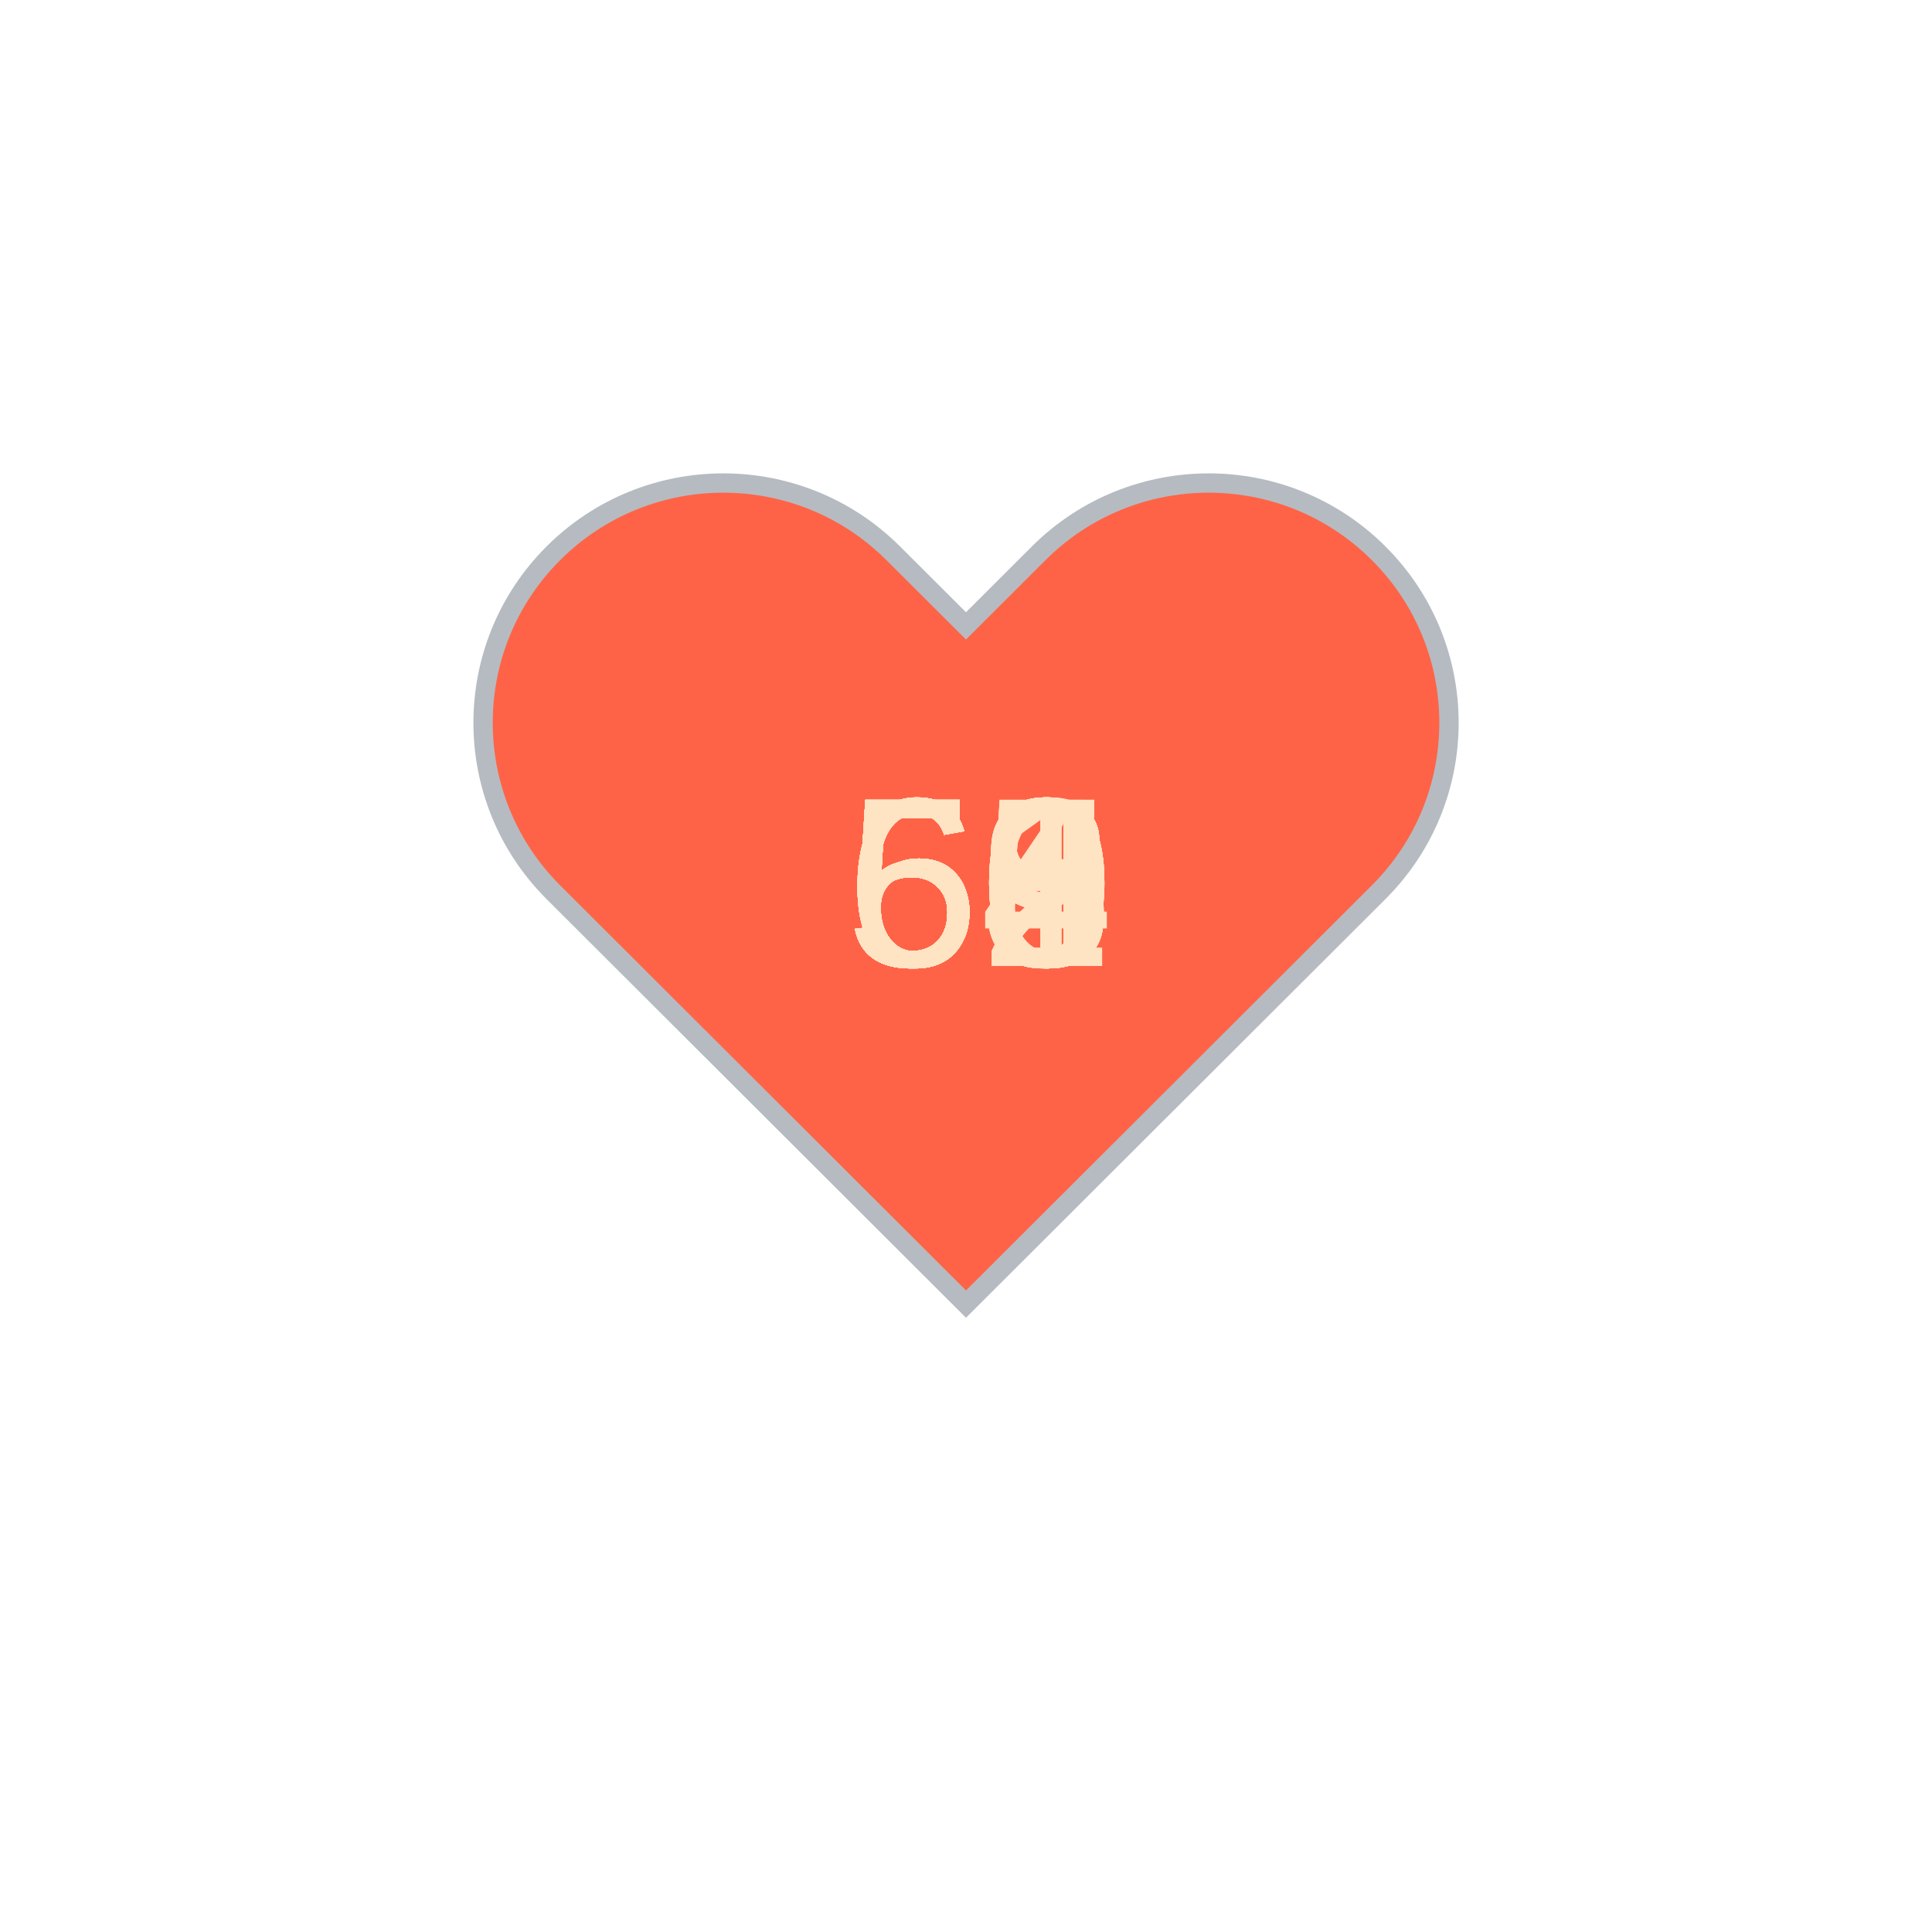
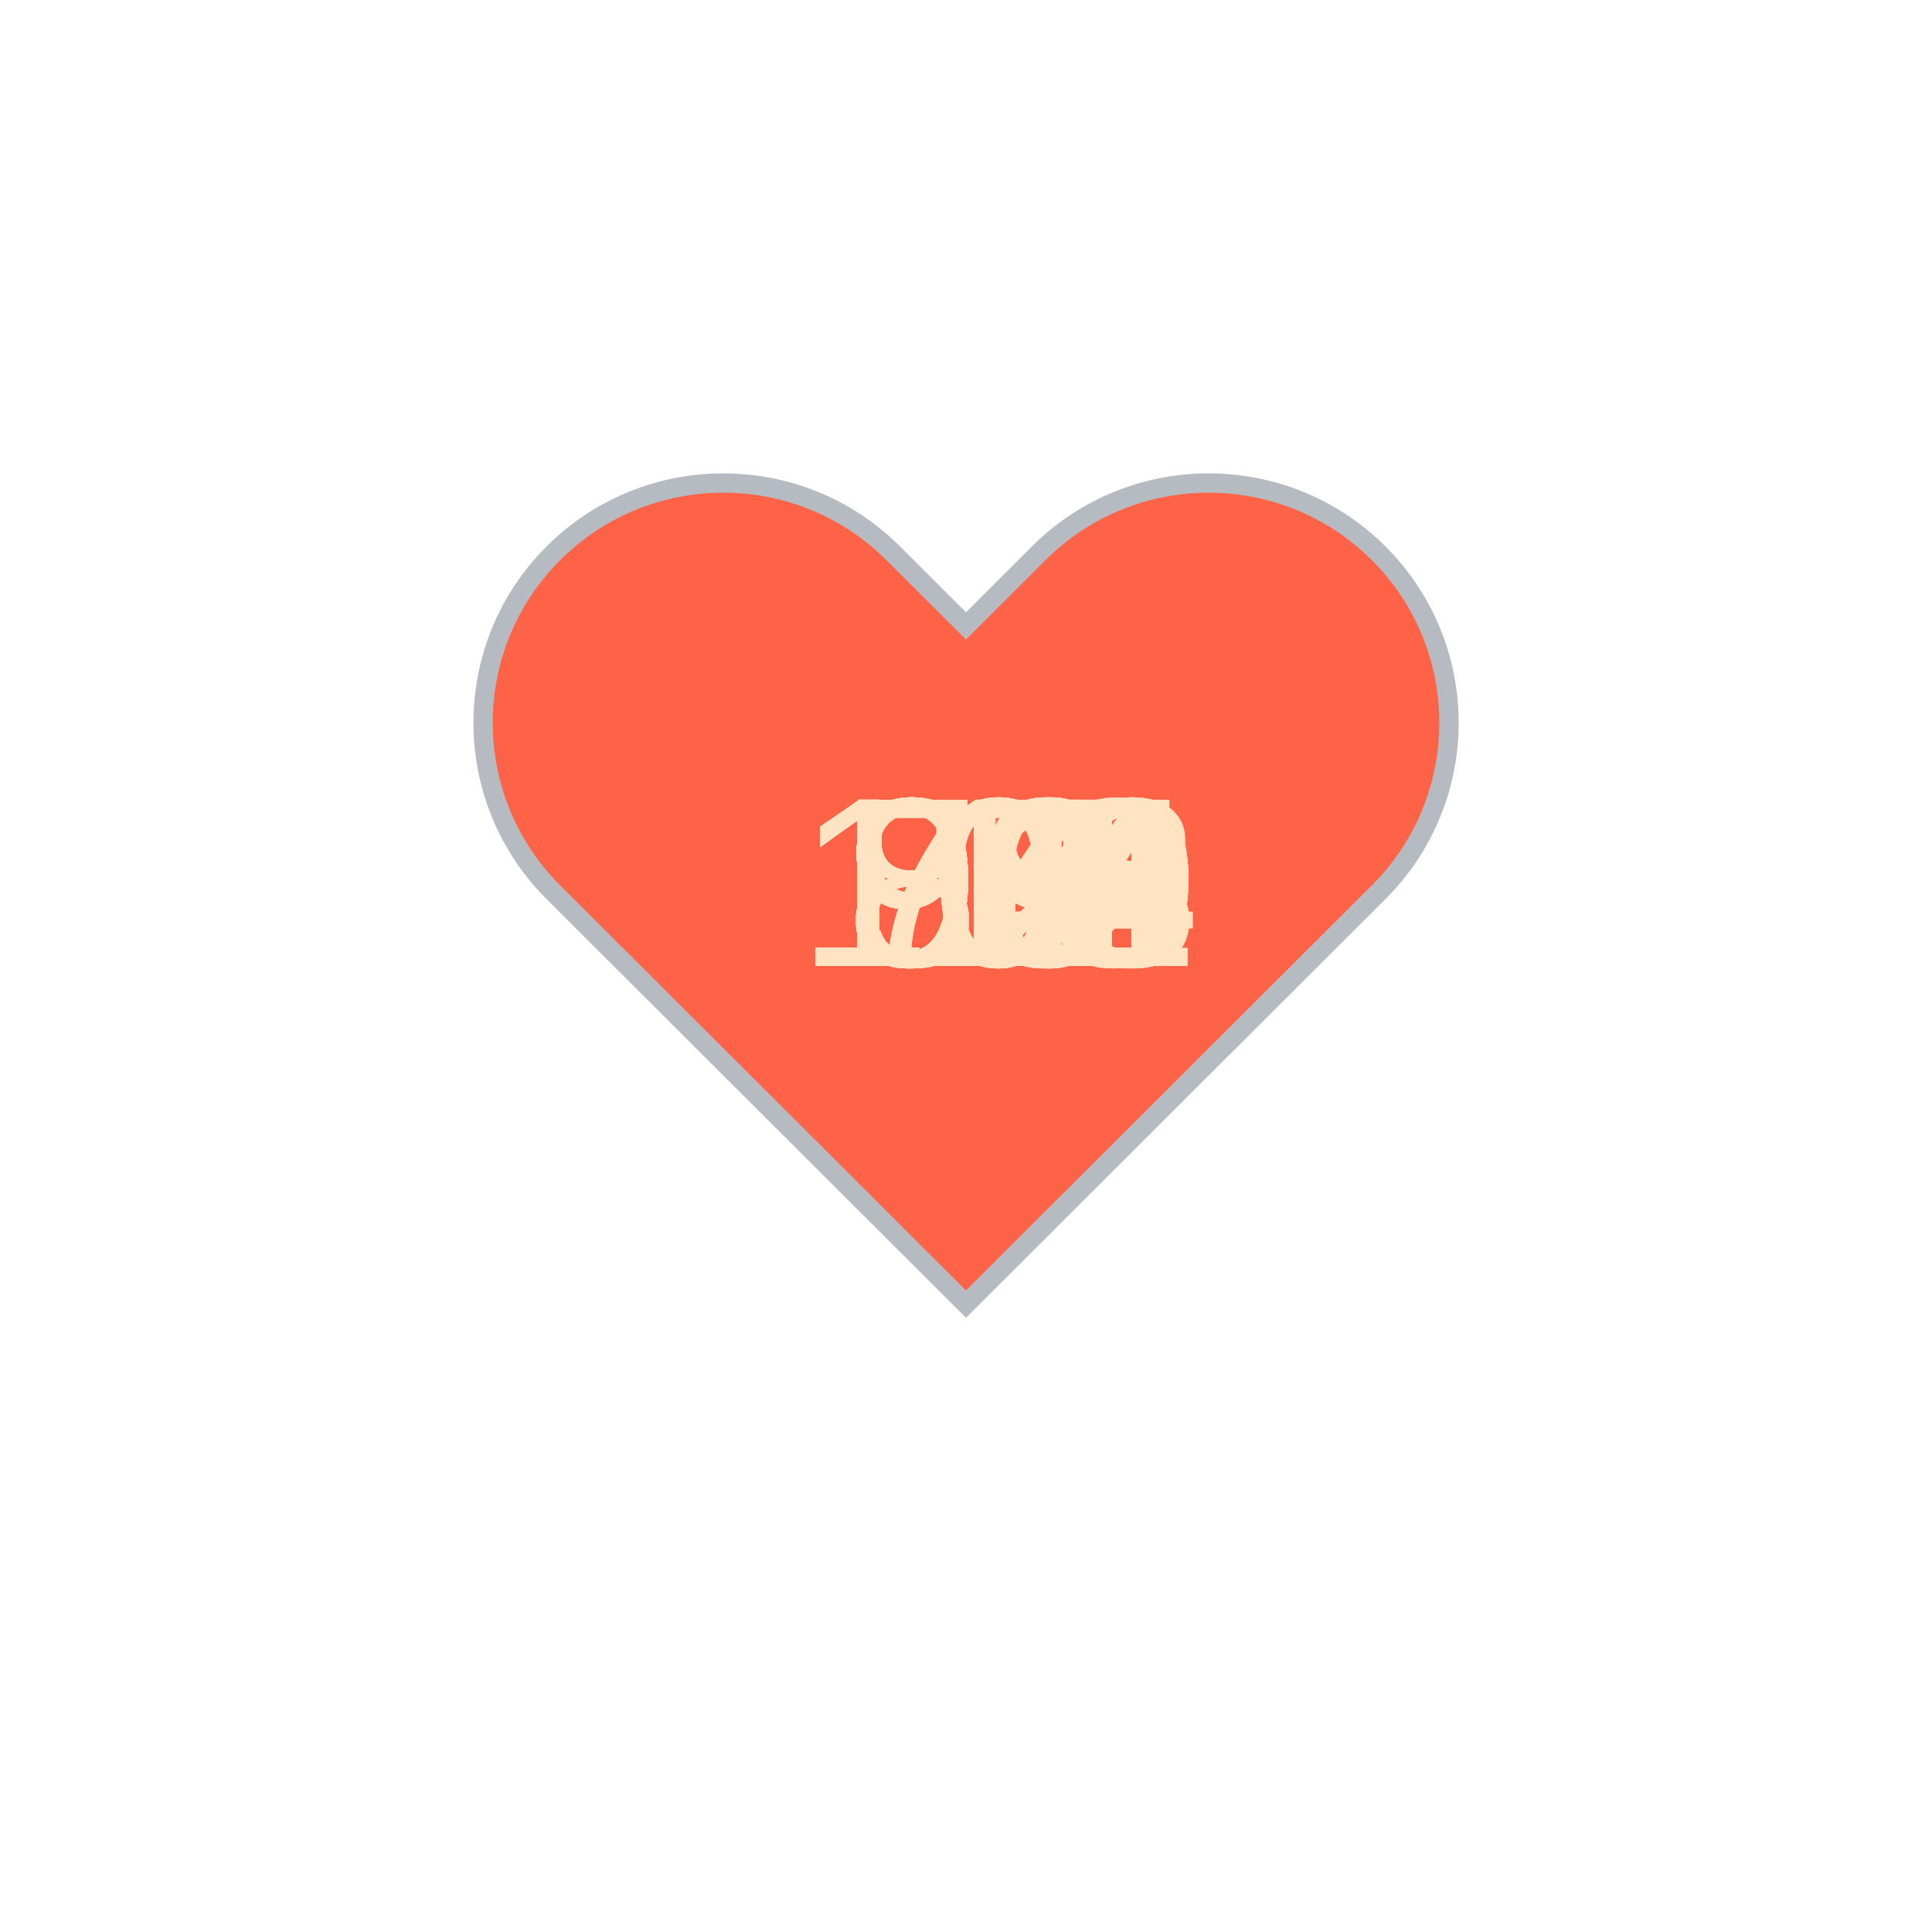
<svg xmlns="http://www.w3.org/2000/svg" baseProfile="full" height="150" version="1.1" viewBox="0,0,200,200" width="150">
  <defs />
  <g transform="translate(100 100)">
    <path d="M92.71,7.27L92.71,7.27c-9.71-9.69-25.46-9.69-35.18,0L50,14.79l-7.54-7.52C32.75-2.42,17-2.42,7.29,7.27v0 c-9.71,9.69-9.71,25.41,0,35.1L50,85l42.71-42.63C102.43,32.68,102.43,16.96,92.71,7.27z" fill="tomato" stroke="#B6BBC1" stroke-width="2" transform="translate(-50 -50)" />
    <animateTransform additive="sum" attributeName="transform" dur="1.2s" repeatCount="indefinite" type="scale" values="1; 1.5; 1.25; 1.5; 1.5; 1;" />
-     <text fill="bisque" style="font-size:25px; font-family:Arial" transform="translate(-12.5 0)">63<animate attributeName="visibility" dur="36.0s" keyTimes="0;0.03;0.07;0.1;0.13;0.17;0.2;0.23;0.27;0.3;0.33;0.37;0.4;0.43;0.47;0.5;0.53;0.57;0.6;0.63;0.67;0.7;0.73;0.77;0.8;0.83;0.87;0.9;0.93;0.97;1.0" repeatCount="indefinite" values="visible;hidden;hidden;hidden;hidden;hidden;hidden;hidden;hidden;hidden;hidden;hidden;hidden;hidden;hidden;hidden;hidden;hidden;hidden;hidden;hidden;hidden;hidden;hidden;hidden;hidden;hidden;hidden;hidden;hidden;hidden" />
+     <text fill="bisque" style="font-size:25px; font-family:Arial" transform="translate(-17.5 0)">112<animate attributeName="visibility" dur="36.0s" keyTimes="0;0.03;0.07;0.1;0.13;0.17;0.2;0.23;0.27;0.3;0.33;0.37;0.4;0.43;0.47;0.5;0.53;0.57;0.6;0.63;0.67;0.7;0.73;0.77;0.8;0.83;0.87;0.9;0.93;0.97;1.0" repeatCount="indefinite" values="visible;hidden;hidden;hidden;hidden;hidden;hidden;hidden;hidden;hidden;hidden;hidden;hidden;hidden;hidden;hidden;hidden;hidden;hidden;hidden;hidden;hidden;hidden;hidden;hidden;hidden;hidden;hidden;hidden;hidden;hidden" />
    </text>
-     <text fill="bisque" style="font-size:25px; font-family:Arial" transform="translate(-12.5 0)">63<animate attributeName="visibility" dur="36.0s" keyTimes="0;0.03;0.07;0.1;0.13;0.17;0.2;0.23;0.27;0.3;0.33;0.37;0.4;0.43;0.47;0.5;0.53;0.57;0.6;0.63;0.67;0.7;0.73;0.77;0.8;0.83;0.87;0.9;0.93;0.97;1.0" repeatCount="indefinite" values="hidden;visible;hidden;hidden;hidden;hidden;hidden;hidden;hidden;hidden;hidden;hidden;hidden;hidden;hidden;hidden;hidden;hidden;hidden;hidden;hidden;hidden;hidden;hidden;hidden;hidden;hidden;hidden;hidden;hidden;hidden" />
+     <text fill="bisque" style="font-size:25px; font-family:Arial" transform="translate(-17.5 0)">109<animate attributeName="visibility" dur="36.0s" keyTimes="0;0.03;0.07;0.1;0.13;0.17;0.2;0.23;0.27;0.3;0.33;0.37;0.4;0.43;0.47;0.5;0.53;0.57;0.6;0.63;0.67;0.7;0.73;0.77;0.8;0.83;0.87;0.9;0.93;0.97;1.0" repeatCount="indefinite" values="hidden;visible;hidden;hidden;hidden;hidden;hidden;hidden;hidden;hidden;hidden;hidden;hidden;hidden;hidden;hidden;hidden;hidden;hidden;hidden;hidden;hidden;hidden;hidden;hidden;hidden;hidden;hidden;hidden;hidden;hidden" />
    </text>
-     <text fill="bisque" style="font-size:25px; font-family:Arial" transform="translate(-12.5 0)">60<animate attributeName="visibility" dur="36.0s" keyTimes="0;0.03;0.07;0.1;0.13;0.17;0.2;0.23;0.27;0.3;0.33;0.37;0.4;0.43;0.47;0.5;0.53;0.57;0.6;0.63;0.67;0.7;0.73;0.77;0.8;0.83;0.87;0.9;0.93;0.97;1.0" repeatCount="indefinite" values="hidden;hidden;visible;hidden;hidden;hidden;hidden;hidden;hidden;hidden;hidden;hidden;hidden;hidden;hidden;hidden;hidden;hidden;hidden;hidden;hidden;hidden;hidden;hidden;hidden;hidden;hidden;hidden;hidden;hidden;hidden" />
+     <text fill="bisque" style="font-size:25px; font-family:Arial" transform="translate(-17.5 0)">115<animate attributeName="visibility" dur="36.0s" keyTimes="0;0.03;0.07;0.1;0.13;0.17;0.2;0.23;0.27;0.3;0.33;0.37;0.4;0.43;0.47;0.5;0.53;0.57;0.6;0.63;0.67;0.7;0.73;0.77;0.8;0.83;0.87;0.9;0.93;0.97;1.0" repeatCount="indefinite" values="hidden;hidden;visible;hidden;hidden;hidden;hidden;hidden;hidden;hidden;hidden;hidden;hidden;hidden;hidden;hidden;hidden;hidden;hidden;hidden;hidden;hidden;hidden;hidden;hidden;hidden;hidden;hidden;hidden;hidden;hidden" />
    </text>
-     <text fill="bisque" style="font-size:25px; font-family:Arial" transform="translate(-12.5 0)">61<animate attributeName="visibility" dur="36.0s" keyTimes="0;0.03;0.07;0.1;0.13;0.17;0.2;0.23;0.27;0.3;0.33;0.37;0.4;0.43;0.47;0.5;0.53;0.57;0.6;0.63;0.67;0.7;0.73;0.77;0.8;0.83;0.87;0.9;0.93;0.97;1.0" repeatCount="indefinite" values="hidden;hidden;hidden;visible;hidden;hidden;hidden;hidden;hidden;hidden;hidden;hidden;hidden;hidden;hidden;hidden;hidden;hidden;hidden;hidden;hidden;hidden;hidden;hidden;hidden;hidden;hidden;hidden;hidden;hidden;hidden" />
+     <text fill="bisque" style="font-size:25px; font-family:Arial" transform="translate(-17.5 0)">108<animate attributeName="visibility" dur="36.0s" keyTimes="0;0.03;0.07;0.1;0.13;0.17;0.2;0.23;0.27;0.3;0.33;0.37;0.4;0.43;0.47;0.5;0.53;0.57;0.6;0.63;0.67;0.7;0.73;0.77;0.8;0.83;0.87;0.9;0.93;0.97;1.0" repeatCount="indefinite" values="hidden;hidden;hidden;visible;hidden;hidden;hidden;hidden;hidden;hidden;hidden;hidden;hidden;hidden;hidden;hidden;hidden;hidden;hidden;hidden;hidden;hidden;hidden;hidden;hidden;hidden;hidden;hidden;hidden;hidden;hidden" />
    </text>
-     <text fill="bisque" style="font-size:25px; font-family:Arial" transform="translate(-12.5 0)">60<animate attributeName="visibility" dur="36.0s" keyTimes="0;0.03;0.07;0.1;0.13;0.17;0.2;0.23;0.27;0.3;0.33;0.37;0.4;0.43;0.47;0.5;0.53;0.57;0.6;0.63;0.67;0.7;0.73;0.77;0.8;0.83;0.87;0.9;0.93;0.97;1.0" repeatCount="indefinite" values="hidden;hidden;hidden;hidden;visible;hidden;hidden;hidden;hidden;hidden;hidden;hidden;hidden;hidden;hidden;hidden;hidden;hidden;hidden;hidden;hidden;hidden;hidden;hidden;hidden;hidden;hidden;hidden;hidden;hidden;hidden" />
+     <text fill="bisque" style="font-size:25px; font-family:Arial" transform="translate(-17.5 0)">109<animate attributeName="visibility" dur="36.0s" keyTimes="0;0.03;0.07;0.1;0.13;0.17;0.2;0.23;0.27;0.3;0.33;0.37;0.4;0.43;0.47;0.5;0.53;0.57;0.6;0.63;0.67;0.7;0.73;0.77;0.8;0.83;0.87;0.9;0.93;0.97;1.0" repeatCount="indefinite" values="hidden;hidden;hidden;hidden;visible;hidden;hidden;hidden;hidden;hidden;hidden;hidden;hidden;hidden;hidden;hidden;hidden;hidden;hidden;hidden;hidden;hidden;hidden;hidden;hidden;hidden;hidden;hidden;hidden;hidden;hidden" />
    </text>
-     <text fill="bisque" style="font-size:25px; font-family:Arial" transform="translate(-12.5 0)">62<animate attributeName="visibility" dur="36.0s" keyTimes="0;0.03;0.07;0.1;0.13;0.17;0.2;0.23;0.27;0.3;0.33;0.37;0.4;0.43;0.47;0.5;0.53;0.57;0.6;0.63;0.67;0.7;0.73;0.77;0.8;0.83;0.87;0.9;0.93;0.97;1.0" repeatCount="indefinite" values="hidden;hidden;hidden;hidden;hidden;visible;hidden;hidden;hidden;hidden;hidden;hidden;hidden;hidden;hidden;hidden;hidden;hidden;hidden;hidden;hidden;hidden;hidden;hidden;hidden;hidden;hidden;hidden;hidden;hidden;hidden" />
+     <text fill="bisque" style="font-size:25px; font-family:Arial" transform="translate(-17.5 0)">111<animate attributeName="visibility" dur="36.0s" keyTimes="0;0.03;0.07;0.1;0.13;0.17;0.2;0.23;0.27;0.3;0.33;0.37;0.4;0.43;0.47;0.5;0.53;0.57;0.6;0.63;0.67;0.7;0.73;0.77;0.8;0.83;0.87;0.9;0.93;0.97;1.0" repeatCount="indefinite" values="hidden;hidden;hidden;hidden;hidden;visible;hidden;hidden;hidden;hidden;hidden;hidden;hidden;hidden;hidden;hidden;hidden;hidden;hidden;hidden;hidden;hidden;hidden;hidden;hidden;hidden;hidden;hidden;hidden;hidden;hidden" />
    </text>
-     <text fill="bisque" style="font-size:25px; font-family:Arial" transform="translate(-12.5 0)">58<animate attributeName="visibility" dur="36.0s" keyTimes="0;0.03;0.07;0.1;0.13;0.17;0.2;0.23;0.27;0.3;0.33;0.37;0.4;0.43;0.47;0.5;0.53;0.57;0.6;0.63;0.67;0.7;0.73;0.77;0.8;0.83;0.87;0.9;0.93;0.97;1.0" repeatCount="indefinite" values="hidden;hidden;hidden;hidden;hidden;hidden;visible;hidden;hidden;hidden;hidden;hidden;hidden;hidden;hidden;hidden;hidden;hidden;hidden;hidden;hidden;hidden;hidden;hidden;hidden;hidden;hidden;hidden;hidden;hidden;hidden" />
+     <text fill="bisque" style="font-size:25px; font-family:Arial" transform="translate(-17.5 0)">111<animate attributeName="visibility" dur="36.0s" keyTimes="0;0.03;0.07;0.1;0.13;0.17;0.2;0.23;0.27;0.3;0.33;0.37;0.4;0.43;0.47;0.5;0.53;0.57;0.6;0.63;0.67;0.7;0.73;0.77;0.8;0.83;0.87;0.9;0.93;0.97;1.0" repeatCount="indefinite" values="hidden;hidden;hidden;hidden;hidden;hidden;visible;hidden;hidden;hidden;hidden;hidden;hidden;hidden;hidden;hidden;hidden;hidden;hidden;hidden;hidden;hidden;hidden;hidden;hidden;hidden;hidden;hidden;hidden;hidden;hidden" />
    </text>
-     <text fill="bisque" style="font-size:25px; font-family:Arial" transform="translate(-12.5 0)">59<animate attributeName="visibility" dur="36.0s" keyTimes="0;0.03;0.07;0.1;0.13;0.17;0.2;0.23;0.27;0.3;0.33;0.37;0.4;0.43;0.47;0.5;0.53;0.57;0.6;0.63;0.67;0.7;0.73;0.77;0.8;0.83;0.87;0.9;0.93;0.97;1.0" repeatCount="indefinite" values="hidden;hidden;hidden;hidden;hidden;hidden;hidden;visible;hidden;hidden;hidden;hidden;hidden;hidden;hidden;hidden;hidden;hidden;hidden;hidden;hidden;hidden;hidden;hidden;hidden;hidden;hidden;hidden;hidden;hidden;hidden" />
+     <text fill="bisque" style="font-size:25px; font-family:Arial" transform="translate(-12.5 0)">96<animate attributeName="visibility" dur="36.0s" keyTimes="0;0.03;0.07;0.1;0.13;0.17;0.2;0.23;0.27;0.3;0.33;0.37;0.4;0.43;0.47;0.5;0.53;0.57;0.6;0.63;0.67;0.7;0.73;0.77;0.8;0.83;0.87;0.9;0.93;0.97;1.0" repeatCount="indefinite" values="hidden;hidden;hidden;hidden;hidden;hidden;hidden;visible;hidden;hidden;hidden;hidden;hidden;hidden;hidden;hidden;hidden;hidden;hidden;hidden;hidden;hidden;hidden;hidden;hidden;hidden;hidden;hidden;hidden;hidden;hidden" />
    </text>
-     <text fill="bisque" style="font-size:25px; font-family:Arial" transform="translate(-12.5 0)">58<animate attributeName="visibility" dur="36.0s" keyTimes="0;0.03;0.07;0.1;0.13;0.17;0.2;0.23;0.27;0.3;0.33;0.37;0.4;0.43;0.47;0.5;0.53;0.57;0.6;0.63;0.67;0.7;0.73;0.77;0.8;0.83;0.87;0.9;0.93;0.97;1.0" repeatCount="indefinite" values="hidden;hidden;hidden;hidden;hidden;hidden;hidden;hidden;visible;hidden;hidden;hidden;hidden;hidden;hidden;hidden;hidden;hidden;hidden;hidden;hidden;hidden;hidden;hidden;hidden;hidden;hidden;hidden;hidden;hidden;hidden" />
+     <text fill="bisque" style="font-size:25px; font-family:Arial" transform="translate(-17.5 0)">104<animate attributeName="visibility" dur="36.0s" keyTimes="0;0.03;0.07;0.1;0.13;0.17;0.2;0.23;0.27;0.3;0.33;0.37;0.4;0.43;0.47;0.5;0.53;0.57;0.6;0.63;0.67;0.7;0.73;0.77;0.8;0.83;0.87;0.9;0.93;0.97;1.0" repeatCount="indefinite" values="hidden;hidden;hidden;hidden;hidden;hidden;hidden;hidden;visible;hidden;hidden;hidden;hidden;hidden;hidden;hidden;hidden;hidden;hidden;hidden;hidden;hidden;hidden;hidden;hidden;hidden;hidden;hidden;hidden;hidden;hidden" />
    </text>
-     <text fill="bisque" style="font-size:25px; font-family:Arial" transform="translate(-12.5 0)">58<animate attributeName="visibility" dur="36.0s" keyTimes="0;0.03;0.07;0.1;0.13;0.17;0.2;0.23;0.27;0.3;0.33;0.37;0.4;0.43;0.47;0.5;0.53;0.57;0.6;0.63;0.67;0.7;0.73;0.77;0.8;0.83;0.87;0.9;0.93;0.97;1.0" repeatCount="indefinite" values="hidden;hidden;hidden;hidden;hidden;hidden;hidden;hidden;hidden;visible;hidden;hidden;hidden;hidden;hidden;hidden;hidden;hidden;hidden;hidden;hidden;hidden;hidden;hidden;hidden;hidden;hidden;hidden;hidden;hidden;hidden" />
+     <text fill="bisque" style="font-size:25px; font-family:Arial" transform="translate(-12.5 0)">98<animate attributeName="visibility" dur="36.0s" keyTimes="0;0.03;0.07;0.1;0.13;0.17;0.2;0.23;0.27;0.3;0.33;0.37;0.4;0.43;0.47;0.5;0.53;0.57;0.6;0.63;0.67;0.7;0.73;0.77;0.8;0.83;0.87;0.9;0.93;0.97;1.0" repeatCount="indefinite" values="hidden;hidden;hidden;hidden;hidden;hidden;hidden;hidden;hidden;visible;hidden;hidden;hidden;hidden;hidden;hidden;hidden;hidden;hidden;hidden;hidden;hidden;hidden;hidden;hidden;hidden;hidden;hidden;hidden;hidden;hidden" />
    </text>
-     <text fill="bisque" style="font-size:25px; font-family:Arial" transform="translate(-12.5 0)">58<animate attributeName="visibility" dur="36.0s" keyTimes="0;0.03;0.07;0.1;0.13;0.17;0.2;0.23;0.27;0.3;0.33;0.37;0.4;0.43;0.47;0.5;0.53;0.57;0.6;0.63;0.67;0.7;0.73;0.77;0.8;0.83;0.87;0.9;0.93;0.97;1.0" repeatCount="indefinite" values="hidden;hidden;hidden;hidden;hidden;hidden;hidden;hidden;hidden;hidden;visible;hidden;hidden;hidden;hidden;hidden;hidden;hidden;hidden;hidden;hidden;hidden;hidden;hidden;hidden;hidden;hidden;hidden;hidden;hidden;hidden" />
+     <text fill="bisque" style="font-size:25px; font-family:Arial" transform="translate(-12.5 0)">97<animate attributeName="visibility" dur="36.0s" keyTimes="0;0.03;0.07;0.1;0.13;0.17;0.2;0.23;0.27;0.3;0.33;0.37;0.4;0.43;0.47;0.5;0.53;0.57;0.6;0.63;0.67;0.7;0.73;0.77;0.8;0.83;0.87;0.9;0.93;0.97;1.0" repeatCount="indefinite" values="hidden;hidden;hidden;hidden;hidden;hidden;hidden;hidden;hidden;hidden;visible;hidden;hidden;hidden;hidden;hidden;hidden;hidden;hidden;hidden;hidden;hidden;hidden;hidden;hidden;hidden;hidden;hidden;hidden;hidden;hidden" />
    </text>
-     <text fill="bisque" style="font-size:25px; font-family:Arial" transform="translate(-12.5 0)">59<animate attributeName="visibility" dur="36.0s" keyTimes="0;0.03;0.07;0.1;0.13;0.17;0.2;0.23;0.27;0.3;0.33;0.37;0.4;0.43;0.47;0.5;0.53;0.57;0.6;0.63;0.67;0.7;0.73;0.77;0.8;0.83;0.87;0.9;0.93;0.97;1.0" repeatCount="indefinite" values="hidden;hidden;hidden;hidden;hidden;hidden;hidden;hidden;hidden;hidden;hidden;visible;hidden;hidden;hidden;hidden;hidden;hidden;hidden;hidden;hidden;hidden;hidden;hidden;hidden;hidden;hidden;hidden;hidden;hidden;hidden" />
+     <text fill="bisque" style="font-size:25px; font-family:Arial" transform="translate(-17.5 0)">102<animate attributeName="visibility" dur="36.0s" keyTimes="0;0.03;0.07;0.1;0.13;0.17;0.2;0.23;0.27;0.3;0.33;0.37;0.4;0.43;0.47;0.5;0.53;0.57;0.6;0.63;0.67;0.7;0.73;0.77;0.8;0.83;0.87;0.9;0.93;0.97;1.0" repeatCount="indefinite" values="hidden;hidden;hidden;hidden;hidden;hidden;hidden;hidden;hidden;hidden;hidden;visible;hidden;hidden;hidden;hidden;hidden;hidden;hidden;hidden;hidden;hidden;hidden;hidden;hidden;hidden;hidden;hidden;hidden;hidden;hidden" />
    </text>
-     <text fill="bisque" style="font-size:25px; font-family:Arial" transform="translate(-12.5 0)">62<animate attributeName="visibility" dur="36.0s" keyTimes="0;0.03;0.07;0.1;0.13;0.17;0.2;0.23;0.27;0.3;0.33;0.37;0.4;0.43;0.47;0.5;0.53;0.57;0.6;0.63;0.67;0.7;0.73;0.77;0.8;0.83;0.87;0.9;0.93;0.97;1.0" repeatCount="indefinite" values="hidden;hidden;hidden;hidden;hidden;hidden;hidden;hidden;hidden;hidden;hidden;hidden;visible;hidden;hidden;hidden;hidden;hidden;hidden;hidden;hidden;hidden;hidden;hidden;hidden;hidden;hidden;hidden;hidden;hidden;hidden" />
+     <text fill="bisque" style="font-size:25px; font-family:Arial" transform="translate(-12.5 0)">99<animate attributeName="visibility" dur="36.0s" keyTimes="0;0.03;0.07;0.1;0.13;0.17;0.2;0.23;0.27;0.3;0.33;0.37;0.4;0.43;0.47;0.5;0.53;0.57;0.6;0.63;0.67;0.7;0.73;0.77;0.8;0.83;0.87;0.9;0.93;0.97;1.0" repeatCount="indefinite" values="hidden;hidden;hidden;hidden;hidden;hidden;hidden;hidden;hidden;hidden;hidden;hidden;visible;hidden;hidden;hidden;hidden;hidden;hidden;hidden;hidden;hidden;hidden;hidden;hidden;hidden;hidden;hidden;hidden;hidden;hidden" />
    </text>
-     <text fill="bisque" style="font-size:25px; font-family:Arial" transform="translate(-12.5 0)">60<animate attributeName="visibility" dur="36.0s" keyTimes="0;0.03;0.07;0.1;0.13;0.17;0.2;0.23;0.27;0.3;0.33;0.37;0.4;0.43;0.47;0.5;0.53;0.57;0.6;0.63;0.67;0.7;0.73;0.77;0.8;0.83;0.87;0.9;0.93;0.97;1.0" repeatCount="indefinite" values="hidden;hidden;hidden;hidden;hidden;hidden;hidden;hidden;hidden;hidden;hidden;hidden;hidden;visible;hidden;hidden;hidden;hidden;hidden;hidden;hidden;hidden;hidden;hidden;hidden;hidden;hidden;hidden;hidden;hidden;hidden" />
+     <text fill="bisque" style="font-size:25px; font-family:Arial" transform="translate(-12.5 0)">91<animate attributeName="visibility" dur="36.0s" keyTimes="0;0.03;0.07;0.1;0.13;0.17;0.2;0.23;0.27;0.3;0.33;0.37;0.4;0.43;0.47;0.5;0.53;0.57;0.6;0.63;0.67;0.7;0.73;0.77;0.8;0.83;0.87;0.9;0.93;0.97;1.0" repeatCount="indefinite" values="hidden;hidden;hidden;hidden;hidden;hidden;hidden;hidden;hidden;hidden;hidden;hidden;hidden;visible;hidden;hidden;hidden;hidden;hidden;hidden;hidden;hidden;hidden;hidden;hidden;hidden;hidden;hidden;hidden;hidden;hidden" />
    </text>
-     <text fill="bisque" style="font-size:25px; font-family:Arial" transform="translate(-12.5 0)">60<animate attributeName="visibility" dur="36.0s" keyTimes="0;0.03;0.07;0.1;0.13;0.17;0.2;0.23;0.27;0.3;0.33;0.37;0.4;0.43;0.47;0.5;0.53;0.57;0.6;0.63;0.67;0.7;0.73;0.77;0.8;0.83;0.87;0.9;0.93;0.97;1.0" repeatCount="indefinite" values="hidden;hidden;hidden;hidden;hidden;hidden;hidden;hidden;hidden;hidden;hidden;hidden;hidden;hidden;visible;hidden;hidden;hidden;hidden;hidden;hidden;hidden;hidden;hidden;hidden;hidden;hidden;hidden;hidden;hidden;hidden" />
+     <text fill="bisque" style="font-size:25px; font-family:Arial" transform="translate(-12.5 0)">96<animate attributeName="visibility" dur="36.0s" keyTimes="0;0.03;0.07;0.1;0.13;0.17;0.2;0.23;0.27;0.3;0.33;0.37;0.4;0.43;0.47;0.5;0.53;0.57;0.6;0.63;0.67;0.7;0.73;0.77;0.8;0.83;0.87;0.9;0.93;0.97;1.0" repeatCount="indefinite" values="hidden;hidden;hidden;hidden;hidden;hidden;hidden;hidden;hidden;hidden;hidden;hidden;hidden;hidden;visible;hidden;hidden;hidden;hidden;hidden;hidden;hidden;hidden;hidden;hidden;hidden;hidden;hidden;hidden;hidden;hidden" />
    </text>
-     <text fill="bisque" style="font-size:25px; font-family:Arial" transform="translate(-12.5 0)">58<animate attributeName="visibility" dur="36.0s" keyTimes="0;0.03;0.07;0.1;0.13;0.17;0.2;0.23;0.27;0.3;0.33;0.37;0.4;0.43;0.47;0.5;0.53;0.57;0.6;0.63;0.67;0.7;0.73;0.77;0.8;0.83;0.87;0.9;0.93;0.97;1.0" repeatCount="indefinite" values="hidden;hidden;hidden;hidden;hidden;hidden;hidden;hidden;hidden;hidden;hidden;hidden;hidden;hidden;hidden;visible;hidden;hidden;hidden;hidden;hidden;hidden;hidden;hidden;hidden;hidden;hidden;hidden;hidden;hidden;hidden" />
+     <text fill="bisque" style="font-size:25px; font-family:Arial" transform="translate(-12.5 0)">97<animate attributeName="visibility" dur="36.0s" keyTimes="0;0.03;0.07;0.1;0.13;0.17;0.2;0.23;0.27;0.3;0.33;0.37;0.4;0.43;0.47;0.5;0.53;0.57;0.6;0.63;0.67;0.7;0.73;0.77;0.8;0.83;0.87;0.9;0.93;0.97;1.0" repeatCount="indefinite" values="hidden;hidden;hidden;hidden;hidden;hidden;hidden;hidden;hidden;hidden;hidden;hidden;hidden;hidden;hidden;visible;hidden;hidden;hidden;hidden;hidden;hidden;hidden;hidden;hidden;hidden;hidden;hidden;hidden;hidden;hidden" />
    </text>
-     <text fill="bisque" style="font-size:25px; font-family:Arial" transform="translate(-12.5 0)">59<animate attributeName="visibility" dur="36.0s" keyTimes="0;0.03;0.07;0.1;0.13;0.17;0.2;0.23;0.27;0.3;0.33;0.37;0.4;0.43;0.47;0.5;0.53;0.57;0.6;0.63;0.67;0.7;0.73;0.77;0.8;0.83;0.87;0.9;0.93;0.97;1.0" repeatCount="indefinite" values="hidden;hidden;hidden;hidden;hidden;hidden;hidden;hidden;hidden;hidden;hidden;hidden;hidden;hidden;hidden;hidden;visible;hidden;hidden;hidden;hidden;hidden;hidden;hidden;hidden;hidden;hidden;hidden;hidden;hidden;hidden" />
+     <text fill="bisque" style="font-size:25px; font-family:Arial" transform="translate(-12.5 0)">96<animate attributeName="visibility" dur="36.0s" keyTimes="0;0.03;0.07;0.1;0.13;0.17;0.2;0.23;0.27;0.3;0.33;0.37;0.4;0.43;0.47;0.5;0.53;0.57;0.6;0.63;0.67;0.7;0.73;0.77;0.8;0.83;0.87;0.9;0.93;0.97;1.0" repeatCount="indefinite" values="hidden;hidden;hidden;hidden;hidden;hidden;hidden;hidden;hidden;hidden;hidden;hidden;hidden;hidden;hidden;hidden;visible;hidden;hidden;hidden;hidden;hidden;hidden;hidden;hidden;hidden;hidden;hidden;hidden;hidden;hidden" />
    </text>
-     <text fill="bisque" style="font-size:25px; font-family:Arial" transform="translate(-12.5 0)">58<animate attributeName="visibility" dur="36.0s" keyTimes="0;0.03;0.07;0.1;0.13;0.17;0.2;0.23;0.27;0.3;0.33;0.37;0.4;0.43;0.47;0.5;0.53;0.57;0.6;0.63;0.67;0.7;0.73;0.77;0.8;0.83;0.87;0.9;0.93;0.97;1.0" repeatCount="indefinite" values="hidden;hidden;hidden;hidden;hidden;hidden;hidden;hidden;hidden;hidden;hidden;hidden;hidden;hidden;hidden;hidden;hidden;visible;hidden;hidden;hidden;hidden;hidden;hidden;hidden;hidden;hidden;hidden;hidden;hidden;hidden" />
+     <text fill="bisque" style="font-size:25px; font-family:Arial" transform="translate(-12.5 0)">96<animate attributeName="visibility" dur="36.0s" keyTimes="0;0.03;0.07;0.1;0.13;0.17;0.2;0.23;0.27;0.3;0.33;0.37;0.4;0.43;0.47;0.5;0.53;0.57;0.6;0.63;0.67;0.7;0.73;0.77;0.8;0.83;0.87;0.9;0.93;0.97;1.0" repeatCount="indefinite" values="hidden;hidden;hidden;hidden;hidden;hidden;hidden;hidden;hidden;hidden;hidden;hidden;hidden;hidden;hidden;hidden;hidden;visible;hidden;hidden;hidden;hidden;hidden;hidden;hidden;hidden;hidden;hidden;hidden;hidden;hidden" />
    </text>
-     <text fill="bisque" style="font-size:25px; font-family:Arial" transform="translate(-12.5 0)">60<animate attributeName="visibility" dur="36.0s" keyTimes="0;0.03;0.07;0.1;0.13;0.17;0.2;0.23;0.27;0.3;0.33;0.37;0.4;0.43;0.47;0.5;0.53;0.57;0.6;0.63;0.67;0.7;0.73;0.77;0.8;0.83;0.87;0.9;0.93;0.97;1.0" repeatCount="indefinite" values="hidden;hidden;hidden;hidden;hidden;hidden;hidden;hidden;hidden;hidden;hidden;hidden;hidden;hidden;hidden;hidden;hidden;hidden;visible;hidden;hidden;hidden;hidden;hidden;hidden;hidden;hidden;hidden;hidden;hidden;hidden" />
+     <text fill="bisque" style="font-size:25px; font-family:Arial" transform="translate(-17.5 0)">103<animate attributeName="visibility" dur="36.0s" keyTimes="0;0.03;0.07;0.1;0.13;0.17;0.2;0.23;0.27;0.3;0.33;0.37;0.4;0.43;0.47;0.5;0.53;0.57;0.6;0.63;0.67;0.7;0.73;0.77;0.8;0.83;0.87;0.9;0.93;0.97;1.0" repeatCount="indefinite" values="hidden;hidden;hidden;hidden;hidden;hidden;hidden;hidden;hidden;hidden;hidden;hidden;hidden;hidden;hidden;hidden;hidden;hidden;visible;hidden;hidden;hidden;hidden;hidden;hidden;hidden;hidden;hidden;hidden;hidden;hidden" />
    </text>
-     <text fill="bisque" style="font-size:25px; font-family:Arial" transform="translate(-12.5 0)">63<animate attributeName="visibility" dur="36.0s" keyTimes="0;0.03;0.07;0.1;0.13;0.17;0.2;0.23;0.27;0.3;0.33;0.37;0.4;0.43;0.47;0.5;0.53;0.57;0.6;0.63;0.67;0.7;0.73;0.77;0.8;0.83;0.87;0.9;0.93;0.97;1.0" repeatCount="indefinite" values="hidden;hidden;hidden;hidden;hidden;hidden;hidden;hidden;hidden;hidden;hidden;hidden;hidden;hidden;hidden;hidden;hidden;hidden;hidden;visible;hidden;hidden;hidden;hidden;hidden;hidden;hidden;hidden;hidden;hidden;hidden" />
+     <text fill="bisque" style="font-size:25px; font-family:Arial" transform="translate(-17.5 0)">114<animate attributeName="visibility" dur="36.0s" keyTimes="0;0.03;0.07;0.1;0.13;0.17;0.2;0.23;0.27;0.3;0.33;0.37;0.4;0.43;0.47;0.5;0.53;0.57;0.6;0.63;0.67;0.7;0.73;0.77;0.8;0.83;0.87;0.9;0.93;0.97;1.0" repeatCount="indefinite" values="hidden;hidden;hidden;hidden;hidden;hidden;hidden;hidden;hidden;hidden;hidden;hidden;hidden;hidden;hidden;hidden;hidden;hidden;hidden;visible;hidden;hidden;hidden;hidden;hidden;hidden;hidden;hidden;hidden;hidden;hidden" />
    </text>
-     <text fill="bisque" style="font-size:25px; font-family:Arial" transform="translate(-12.5 0)">58<animate attributeName="visibility" dur="36.0s" keyTimes="0;0.03;0.07;0.1;0.13;0.17;0.2;0.23;0.27;0.3;0.33;0.37;0.4;0.43;0.47;0.5;0.53;0.57;0.6;0.63;0.67;0.7;0.73;0.77;0.8;0.83;0.87;0.9;0.93;0.97;1.0" repeatCount="indefinite" values="hidden;hidden;hidden;hidden;hidden;hidden;hidden;hidden;hidden;hidden;hidden;hidden;hidden;hidden;hidden;hidden;hidden;hidden;hidden;hidden;visible;hidden;hidden;hidden;hidden;hidden;hidden;hidden;hidden;hidden;hidden" />
+     <text fill="bisque" style="font-size:25px; font-family:Arial" transform="translate(-17.5 0)">115<animate attributeName="visibility" dur="36.0s" keyTimes="0;0.03;0.07;0.1;0.13;0.17;0.2;0.23;0.27;0.3;0.33;0.37;0.4;0.43;0.47;0.5;0.53;0.57;0.6;0.63;0.67;0.7;0.73;0.77;0.8;0.83;0.87;0.9;0.93;0.97;1.0" repeatCount="indefinite" values="hidden;hidden;hidden;hidden;hidden;hidden;hidden;hidden;hidden;hidden;hidden;hidden;hidden;hidden;hidden;hidden;hidden;hidden;hidden;hidden;visible;hidden;hidden;hidden;hidden;hidden;hidden;hidden;hidden;hidden;hidden" />
    </text>
-     <text fill="bisque" style="font-size:25px; font-family:Arial" transform="translate(-12.5 0)">54<animate attributeName="visibility" dur="36.0s" keyTimes="0;0.03;0.07;0.1;0.13;0.17;0.2;0.23;0.27;0.3;0.33;0.37;0.4;0.43;0.47;0.5;0.53;0.57;0.6;0.63;0.67;0.7;0.73;0.77;0.8;0.83;0.87;0.9;0.93;0.97;1.0" repeatCount="indefinite" values="hidden;hidden;hidden;hidden;hidden;hidden;hidden;hidden;hidden;hidden;hidden;hidden;hidden;hidden;hidden;hidden;hidden;hidden;hidden;hidden;hidden;visible;hidden;hidden;hidden;hidden;hidden;hidden;hidden;hidden;hidden" />
+     <text fill="bisque" style="font-size:25px; font-family:Arial" transform="translate(-17.5 0)">109<animate attributeName="visibility" dur="36.0s" keyTimes="0;0.03;0.07;0.1;0.13;0.17;0.2;0.23;0.27;0.3;0.33;0.37;0.4;0.43;0.47;0.5;0.53;0.57;0.6;0.63;0.67;0.7;0.73;0.77;0.8;0.83;0.87;0.9;0.93;0.97;1.0" repeatCount="indefinite" values="hidden;hidden;hidden;hidden;hidden;hidden;hidden;hidden;hidden;hidden;hidden;hidden;hidden;hidden;hidden;hidden;hidden;hidden;hidden;hidden;hidden;visible;hidden;hidden;hidden;hidden;hidden;hidden;hidden;hidden;hidden" />
    </text>
-     <text fill="bisque" style="font-size:25px; font-family:Arial" transform="translate(-12.5 0)">55<animate attributeName="visibility" dur="36.0s" keyTimes="0;0.03;0.07;0.1;0.13;0.17;0.2;0.23;0.27;0.3;0.33;0.37;0.4;0.43;0.47;0.5;0.53;0.57;0.6;0.63;0.67;0.7;0.73;0.77;0.8;0.83;0.87;0.9;0.93;0.97;1.0" repeatCount="indefinite" values="hidden;hidden;hidden;hidden;hidden;hidden;hidden;hidden;hidden;hidden;hidden;hidden;hidden;hidden;hidden;hidden;hidden;hidden;hidden;hidden;hidden;hidden;visible;hidden;hidden;hidden;hidden;hidden;hidden;hidden;hidden" />
+     <text fill="bisque" style="font-size:25px; font-family:Arial" transform="translate(-12.5 0)">83<animate attributeName="visibility" dur="36.0s" keyTimes="0;0.03;0.07;0.1;0.13;0.17;0.2;0.23;0.27;0.3;0.33;0.37;0.4;0.43;0.47;0.5;0.53;0.57;0.6;0.63;0.67;0.7;0.73;0.77;0.8;0.83;0.87;0.9;0.93;0.97;1.0" repeatCount="indefinite" values="hidden;hidden;hidden;hidden;hidden;hidden;hidden;hidden;hidden;hidden;hidden;hidden;hidden;hidden;hidden;hidden;hidden;hidden;hidden;hidden;hidden;hidden;visible;hidden;hidden;hidden;hidden;hidden;hidden;hidden;hidden" />
    </text>
-     <text fill="bisque" style="font-size:25px; font-family:Arial" transform="translate(-12.5 0)">55<animate attributeName="visibility" dur="36.0s" keyTimes="0;0.03;0.07;0.1;0.13;0.17;0.2;0.23;0.27;0.3;0.33;0.37;0.4;0.43;0.47;0.5;0.53;0.57;0.6;0.63;0.67;0.7;0.73;0.77;0.8;0.83;0.87;0.9;0.93;0.97;1.0" repeatCount="indefinite" values="hidden;hidden;hidden;hidden;hidden;hidden;hidden;hidden;hidden;hidden;hidden;hidden;hidden;hidden;hidden;hidden;hidden;hidden;hidden;hidden;hidden;hidden;hidden;visible;hidden;hidden;hidden;hidden;hidden;hidden;hidden" />
+     <text fill="bisque" style="font-size:25px; font-family:Arial" transform="translate(-12.5 0)">82<animate attributeName="visibility" dur="36.0s" keyTimes="0;0.03;0.07;0.1;0.13;0.17;0.2;0.23;0.27;0.3;0.33;0.37;0.4;0.43;0.47;0.5;0.53;0.57;0.6;0.63;0.67;0.7;0.73;0.77;0.8;0.83;0.87;0.9;0.93;0.97;1.0" repeatCount="indefinite" values="hidden;hidden;hidden;hidden;hidden;hidden;hidden;hidden;hidden;hidden;hidden;hidden;hidden;hidden;hidden;hidden;hidden;hidden;hidden;hidden;hidden;hidden;hidden;visible;hidden;hidden;hidden;hidden;hidden;hidden;hidden" />
    </text>
-     <text fill="bisque" style="font-size:25px; font-family:Arial" transform="translate(-12.5 0)">58<animate attributeName="visibility" dur="36.0s" keyTimes="0;0.03;0.07;0.1;0.13;0.17;0.2;0.23;0.27;0.3;0.33;0.37;0.4;0.43;0.47;0.5;0.53;0.57;0.6;0.63;0.67;0.7;0.73;0.77;0.8;0.83;0.87;0.9;0.93;0.97;1.0" repeatCount="indefinite" values="hidden;hidden;hidden;hidden;hidden;hidden;hidden;hidden;hidden;hidden;hidden;hidden;hidden;hidden;hidden;hidden;hidden;hidden;hidden;hidden;hidden;hidden;hidden;hidden;visible;hidden;hidden;hidden;hidden;hidden;hidden" />
+     <text fill="bisque" style="font-size:25px; font-family:Arial" transform="translate(-12.5 0)">86<animate attributeName="visibility" dur="36.0s" keyTimes="0;0.03;0.07;0.1;0.13;0.17;0.2;0.23;0.27;0.3;0.33;0.37;0.4;0.43;0.47;0.5;0.53;0.57;0.6;0.63;0.67;0.7;0.73;0.77;0.8;0.83;0.87;0.9;0.93;0.97;1.0" repeatCount="indefinite" values="hidden;hidden;hidden;hidden;hidden;hidden;hidden;hidden;hidden;hidden;hidden;hidden;hidden;hidden;hidden;hidden;hidden;hidden;hidden;hidden;hidden;hidden;hidden;hidden;visible;hidden;hidden;hidden;hidden;hidden;hidden" />
    </text>
-     <text fill="bisque" style="font-size:25px; font-family:Arial" transform="translate(-12.5 0)">59<animate attributeName="visibility" dur="36.0s" keyTimes="0;0.03;0.07;0.1;0.13;0.17;0.2;0.23;0.27;0.3;0.33;0.37;0.4;0.43;0.47;0.5;0.53;0.57;0.6;0.63;0.67;0.7;0.73;0.77;0.8;0.83;0.87;0.9;0.93;0.97;1.0" repeatCount="indefinite" values="hidden;hidden;hidden;hidden;hidden;hidden;hidden;hidden;hidden;hidden;hidden;hidden;hidden;hidden;hidden;hidden;hidden;hidden;hidden;hidden;hidden;hidden;hidden;hidden;hidden;visible;hidden;hidden;hidden;hidden;hidden" />
+     <text fill="bisque" style="font-size:25px; font-family:Arial" transform="translate(-12.5 0)">83<animate attributeName="visibility" dur="36.0s" keyTimes="0;0.03;0.07;0.1;0.13;0.17;0.2;0.23;0.27;0.3;0.33;0.37;0.4;0.43;0.47;0.5;0.53;0.57;0.6;0.63;0.67;0.7;0.73;0.77;0.8;0.83;0.87;0.9;0.93;0.97;1.0" repeatCount="indefinite" values="hidden;hidden;hidden;hidden;hidden;hidden;hidden;hidden;hidden;hidden;hidden;hidden;hidden;hidden;hidden;hidden;hidden;hidden;hidden;hidden;hidden;hidden;hidden;hidden;hidden;visible;hidden;hidden;hidden;hidden;hidden" />
    </text>
-     <text fill="bisque" style="font-size:25px; font-family:Arial" transform="translate(-12.5 0)">60<animate attributeName="visibility" dur="36.0s" keyTimes="0;0.03;0.07;0.1;0.13;0.17;0.2;0.23;0.27;0.3;0.33;0.37;0.4;0.43;0.47;0.5;0.53;0.57;0.6;0.63;0.67;0.7;0.73;0.77;0.8;0.83;0.87;0.9;0.93;0.97;1.0" repeatCount="indefinite" values="hidden;hidden;hidden;hidden;hidden;hidden;hidden;hidden;hidden;hidden;hidden;hidden;hidden;hidden;hidden;hidden;hidden;hidden;hidden;hidden;hidden;hidden;hidden;hidden;hidden;hidden;visible;hidden;hidden;hidden;hidden" />
+     <text fill="bisque" style="font-size:25px; font-family:Arial" transform="translate(-12.5 0)">84<animate attributeName="visibility" dur="36.0s" keyTimes="0;0.03;0.07;0.1;0.13;0.17;0.2;0.23;0.27;0.3;0.33;0.37;0.4;0.43;0.47;0.5;0.53;0.57;0.6;0.63;0.67;0.7;0.73;0.77;0.8;0.83;0.87;0.9;0.93;0.97;1.0" repeatCount="indefinite" values="hidden;hidden;hidden;hidden;hidden;hidden;hidden;hidden;hidden;hidden;hidden;hidden;hidden;hidden;hidden;hidden;hidden;hidden;hidden;hidden;hidden;hidden;hidden;hidden;hidden;hidden;visible;hidden;hidden;hidden;hidden" />
    </text>
-     <text fill="bisque" style="font-size:25px; font-family:Arial" transform="translate(-12.5 0)">56<animate attributeName="visibility" dur="36.0s" keyTimes="0;0.03;0.07;0.1;0.13;0.17;0.2;0.23;0.27;0.3;0.33;0.37;0.4;0.43;0.47;0.5;0.53;0.57;0.6;0.63;0.67;0.7;0.73;0.77;0.8;0.83;0.87;0.9;0.93;0.97;1.0" repeatCount="indefinite" values="hidden;hidden;hidden;hidden;hidden;hidden;hidden;hidden;hidden;hidden;hidden;hidden;hidden;hidden;hidden;hidden;hidden;hidden;hidden;hidden;hidden;hidden;hidden;hidden;hidden;hidden;hidden;visible;hidden;hidden;hidden" />
+     <text fill="bisque" style="font-size:25px; font-family:Arial" transform="translate(-12.5 0)">86<animate attributeName="visibility" dur="36.0s" keyTimes="0;0.03;0.07;0.1;0.13;0.17;0.2;0.23;0.27;0.3;0.33;0.37;0.4;0.43;0.47;0.5;0.53;0.57;0.6;0.63;0.67;0.7;0.73;0.77;0.8;0.83;0.87;0.9;0.93;0.97;1.0" repeatCount="indefinite" values="hidden;hidden;hidden;hidden;hidden;hidden;hidden;hidden;hidden;hidden;hidden;hidden;hidden;hidden;hidden;hidden;hidden;hidden;hidden;hidden;hidden;hidden;hidden;hidden;hidden;hidden;hidden;visible;hidden;hidden;hidden" />
    </text>
-     <text fill="bisque" style="font-size:25px; font-family:Arial" transform="translate(-12.5 0)">58<animate attributeName="visibility" dur="36.0s" keyTimes="0;0.03;0.07;0.1;0.13;0.17;0.2;0.23;0.27;0.3;0.33;0.37;0.4;0.43;0.47;0.5;0.53;0.57;0.6;0.63;0.67;0.7;0.73;0.77;0.8;0.83;0.87;0.9;0.93;0.97;1.0" repeatCount="indefinite" values="hidden;hidden;hidden;hidden;hidden;hidden;hidden;hidden;hidden;hidden;hidden;hidden;hidden;hidden;hidden;hidden;hidden;hidden;hidden;hidden;hidden;hidden;hidden;hidden;hidden;hidden;hidden;hidden;visible;hidden;hidden" />
+     <text fill="bisque" style="font-size:25px; font-family:Arial" transform="translate(-12.5 0)">74<animate attributeName="visibility" dur="36.0s" keyTimes="0;0.03;0.07;0.1;0.13;0.17;0.2;0.23;0.27;0.3;0.33;0.37;0.4;0.43;0.47;0.5;0.53;0.57;0.6;0.63;0.67;0.7;0.73;0.77;0.8;0.83;0.87;0.9;0.93;0.97;1.0" repeatCount="indefinite" values="hidden;hidden;hidden;hidden;hidden;hidden;hidden;hidden;hidden;hidden;hidden;hidden;hidden;hidden;hidden;hidden;hidden;hidden;hidden;hidden;hidden;hidden;hidden;hidden;hidden;hidden;hidden;hidden;visible;hidden;hidden" />
    </text>
-     <text fill="bisque" style="font-size:25px; font-family:Arial" transform="translate(-12.5 0)">55<animate attributeName="visibility" dur="36.0s" keyTimes="0;0.03;0.07;0.1;0.13;0.17;0.2;0.23;0.27;0.3;0.33;0.37;0.4;0.43;0.47;0.5;0.53;0.57;0.6;0.63;0.67;0.7;0.73;0.77;0.8;0.83;0.87;0.9;0.93;0.97;1.0" repeatCount="indefinite" values="hidden;hidden;hidden;hidden;hidden;hidden;hidden;hidden;hidden;hidden;hidden;hidden;hidden;hidden;hidden;hidden;hidden;hidden;hidden;hidden;hidden;hidden;hidden;hidden;hidden;hidden;hidden;hidden;hidden;visible;hidden" />
+     <text fill="bisque" style="font-size:25px; font-family:Arial" transform="translate(-12.5 0)">79<animate attributeName="visibility" dur="36.0s" keyTimes="0;0.03;0.07;0.1;0.13;0.17;0.2;0.23;0.27;0.3;0.33;0.37;0.4;0.43;0.47;0.5;0.53;0.57;0.6;0.63;0.67;0.7;0.73;0.77;0.8;0.83;0.87;0.9;0.93;0.97;1.0" repeatCount="indefinite" values="hidden;hidden;hidden;hidden;hidden;hidden;hidden;hidden;hidden;hidden;hidden;hidden;hidden;hidden;hidden;hidden;hidden;hidden;hidden;hidden;hidden;hidden;hidden;hidden;hidden;hidden;hidden;hidden;hidden;visible;hidden" />
    </text>
  </g>
</svg>
